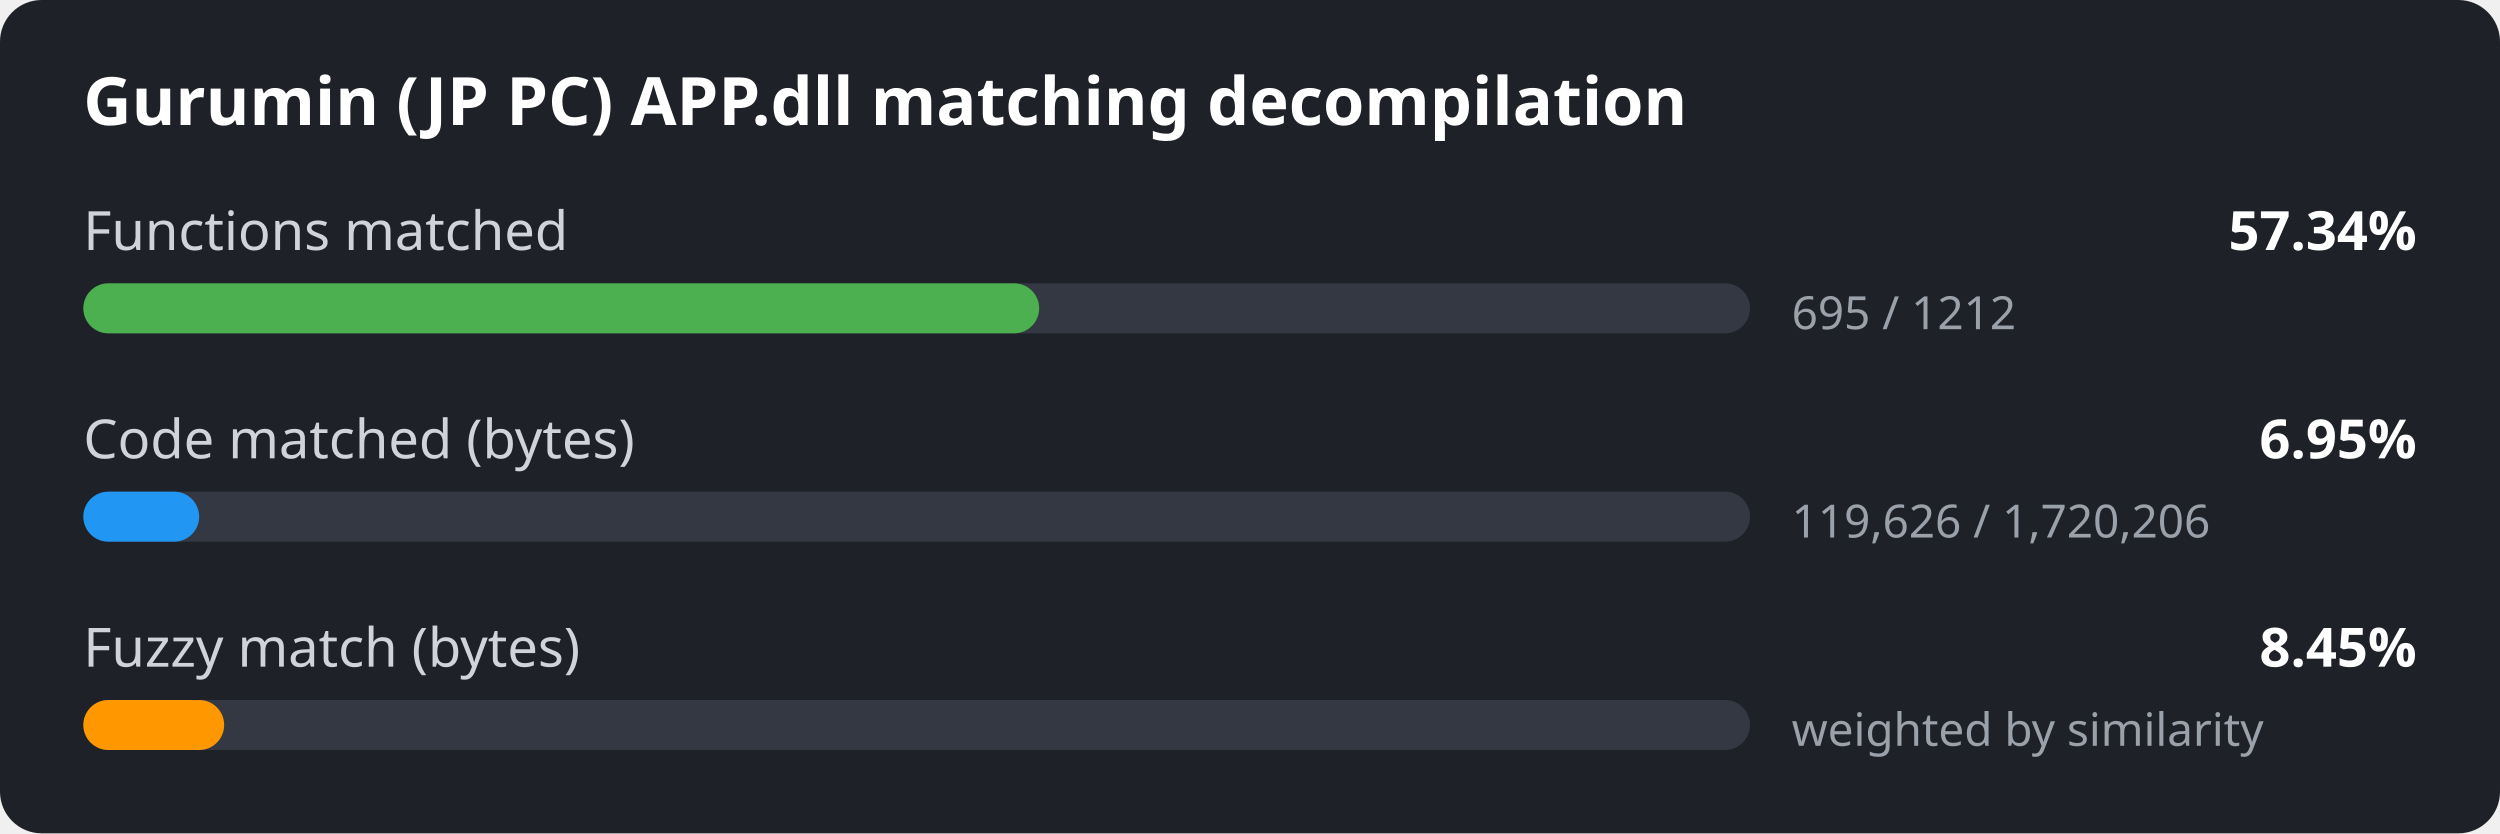
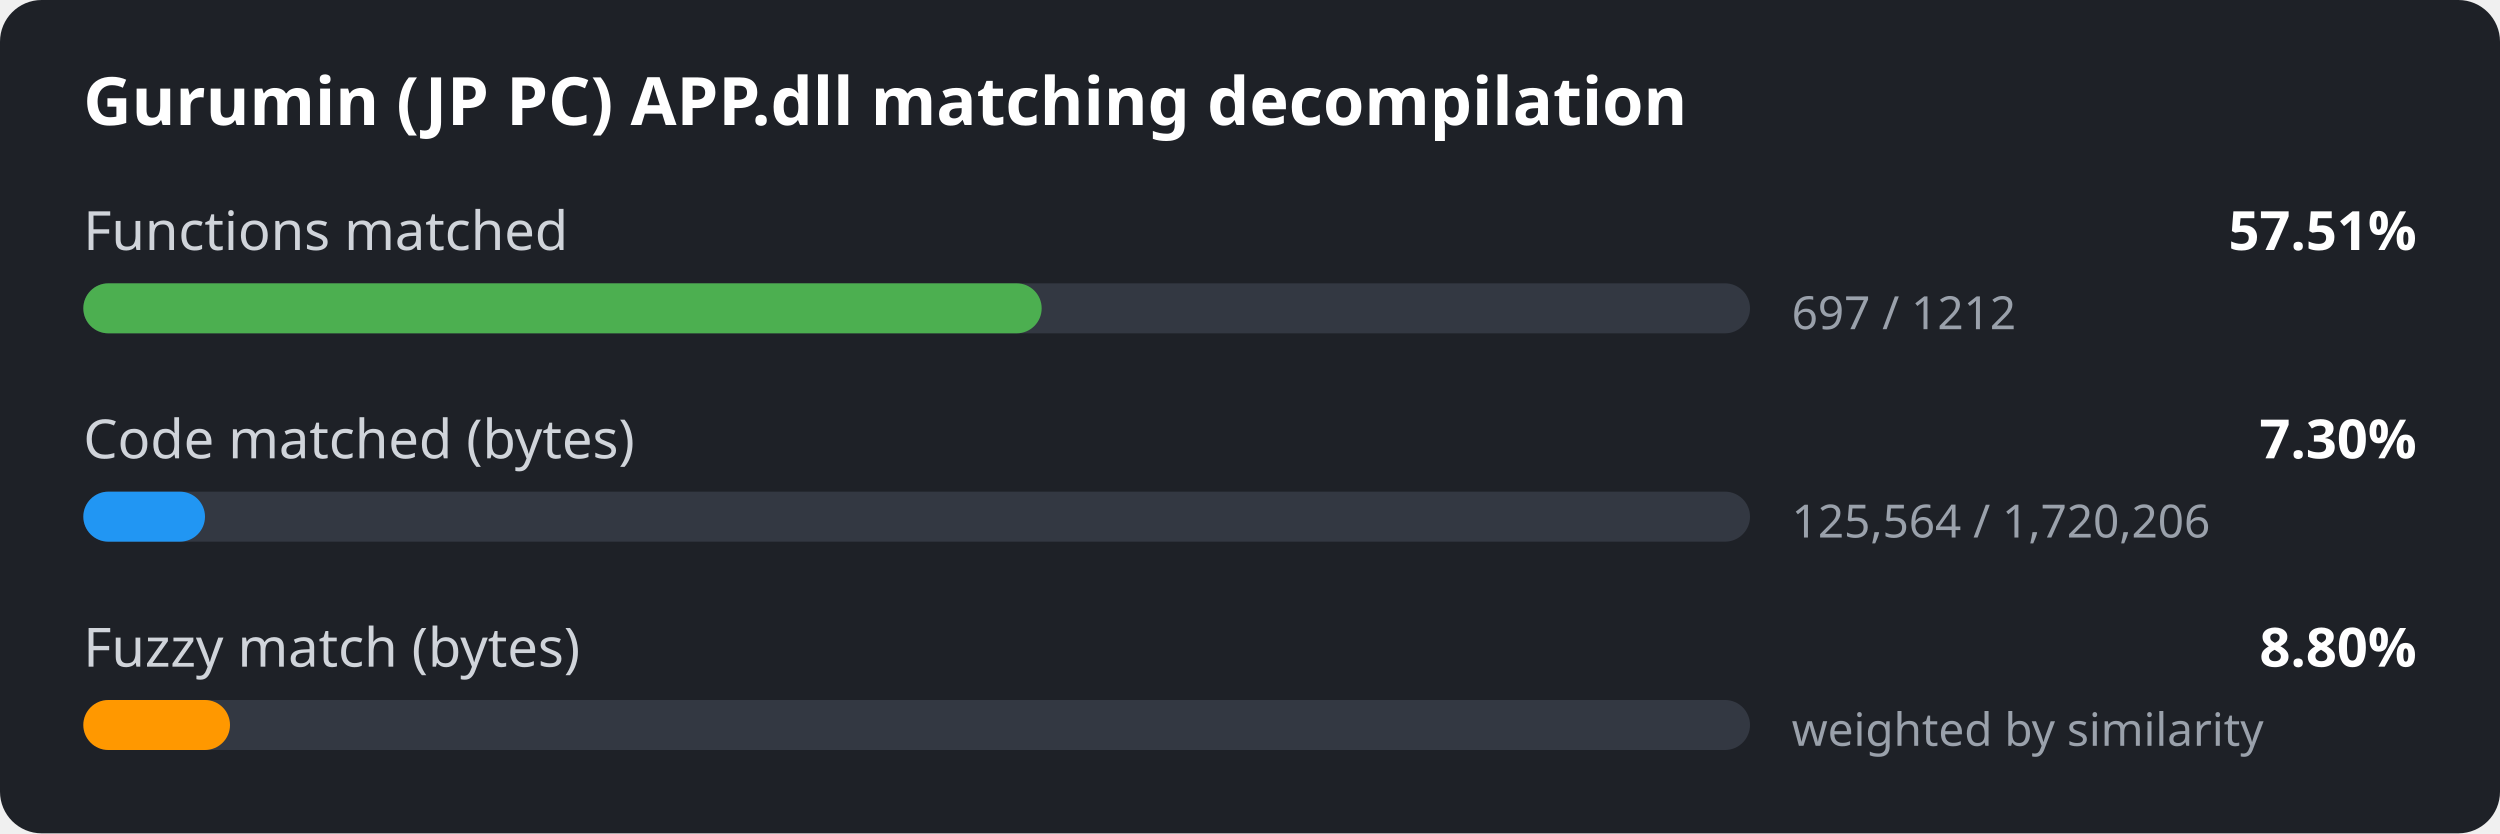
<svg xmlns="http://www.w3.org/2000/svg" width="600" height="200" viewBox="0 0 600 200">
  <style>
.bg { fill: #1e2127; }
.title { font: 600 16px sans-serif; fill: #ffffff; }
.label { font: 13px sans-serif; fill: #d0d4da; }
.value { font: 600 13px sans-serif; fill: #ffffff; }
.detail { font: 11px sans-serif; fill: #9aa1ab; }
.track { fill: #333842; }
</style>
  <rect width="600" height="200" rx="10" class="bg" />
  <text x="20" y="30" class="title">Gurumin (JP PC) APP.dll matching decompilation</text>
  <text x="20" y="60" class="label">Functions matched</text>
-   <text x="580" y="60" class="value" text-anchor="end">57.34%</text>
+   <text x="580" y="60" class="value" text-anchor="end">57.51%</text>
  <rect x="20" y="68" width="400" height="12" rx="6" class="track" />
-   <rect x="20" y="68" width="229.4" height="12" rx="6" fill="#4caf50" />
-   <text x="430" y="79" class="detail">695 / 1212</text>
+   <rect x="20" y="68" width="230.0" height="12" rx="6" fill="#4caf50" />
+   <text x="430" y="79" class="detail">697 / 1212</text>
  <text x="20" y="110" class="label">Code matched (bytes)</text>
-   <text x="580" y="110" class="value" text-anchor="end">6.95%</text>
+   <text x="580" y="110" class="value" text-anchor="end">7.30%</text>
  <rect x="20" y="118" width="400" height="12" rx="6" class="track" />
-   <rect x="20" y="118" width="27.8" height="12" rx="6" fill="#2196f3" />
-   <text x="430" y="129" class="detail">119,626 / 1,720,206</text>
+   <rect x="20" y="118" width="29.2" height="12" rx="6" fill="#2196f3" />
+   <text x="430" y="129" class="detail">125,564 / 1,720,206</text>
  <text x="20" y="160" class="label">Fuzzy match (bytes)</text>
-   <text x="580" y="160" class="value" text-anchor="end">8.45%</text>
+   <text x="580" y="160" class="value" text-anchor="end">8.80%</text>
  <rect x="20" y="168" width="400" height="12" rx="6" class="track" />
-   <rect x="20" y="168" width="33.8" height="12" rx="6" fill="#ff9800" />
+   <rect x="20" y="168" width="35.2" height="12" rx="6" fill="#ff9800" />
  <text x="430" y="179" class="detail">weighted by similarity</text>
</svg>
